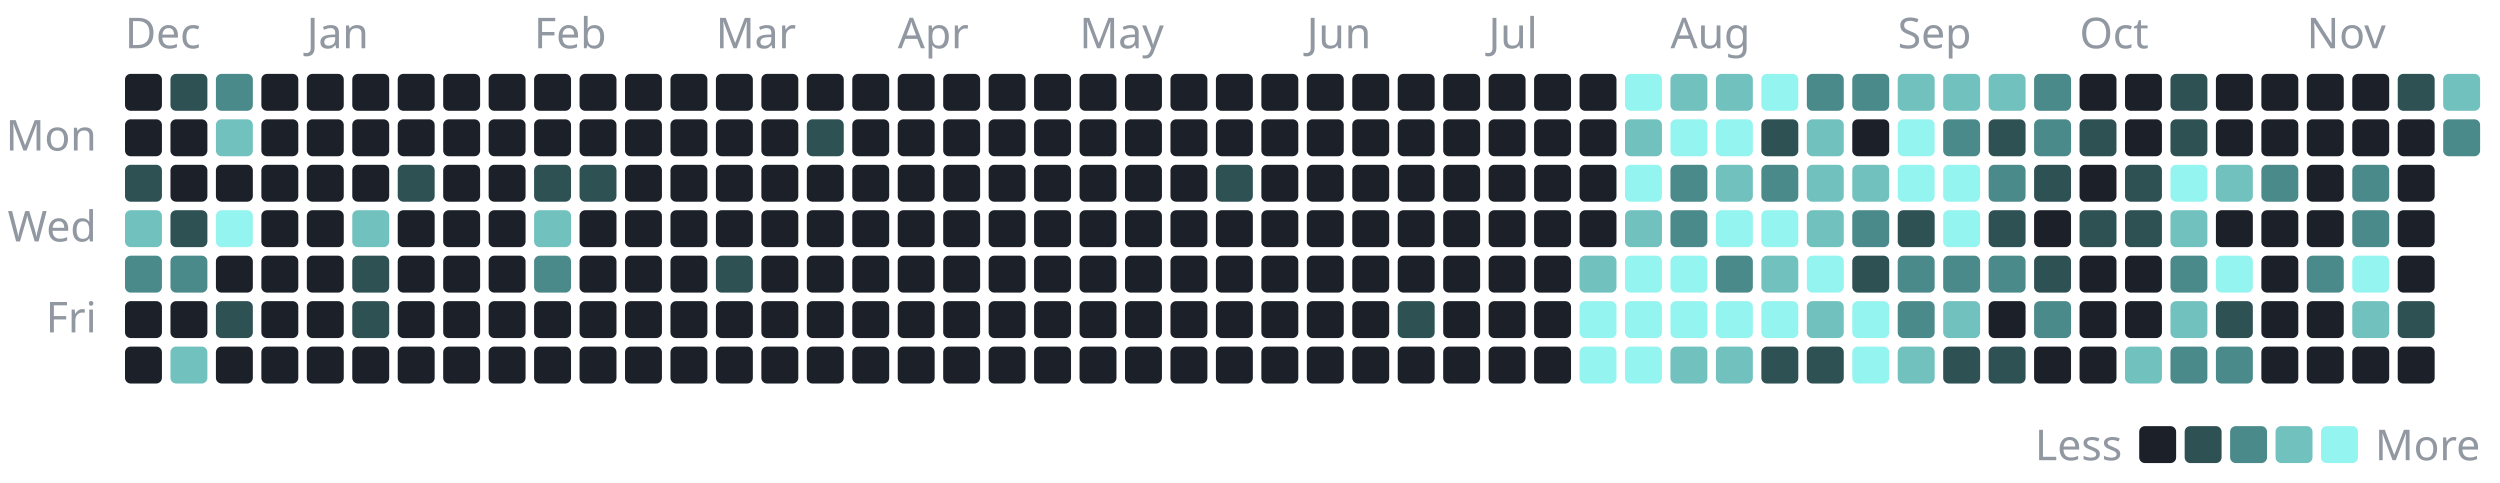
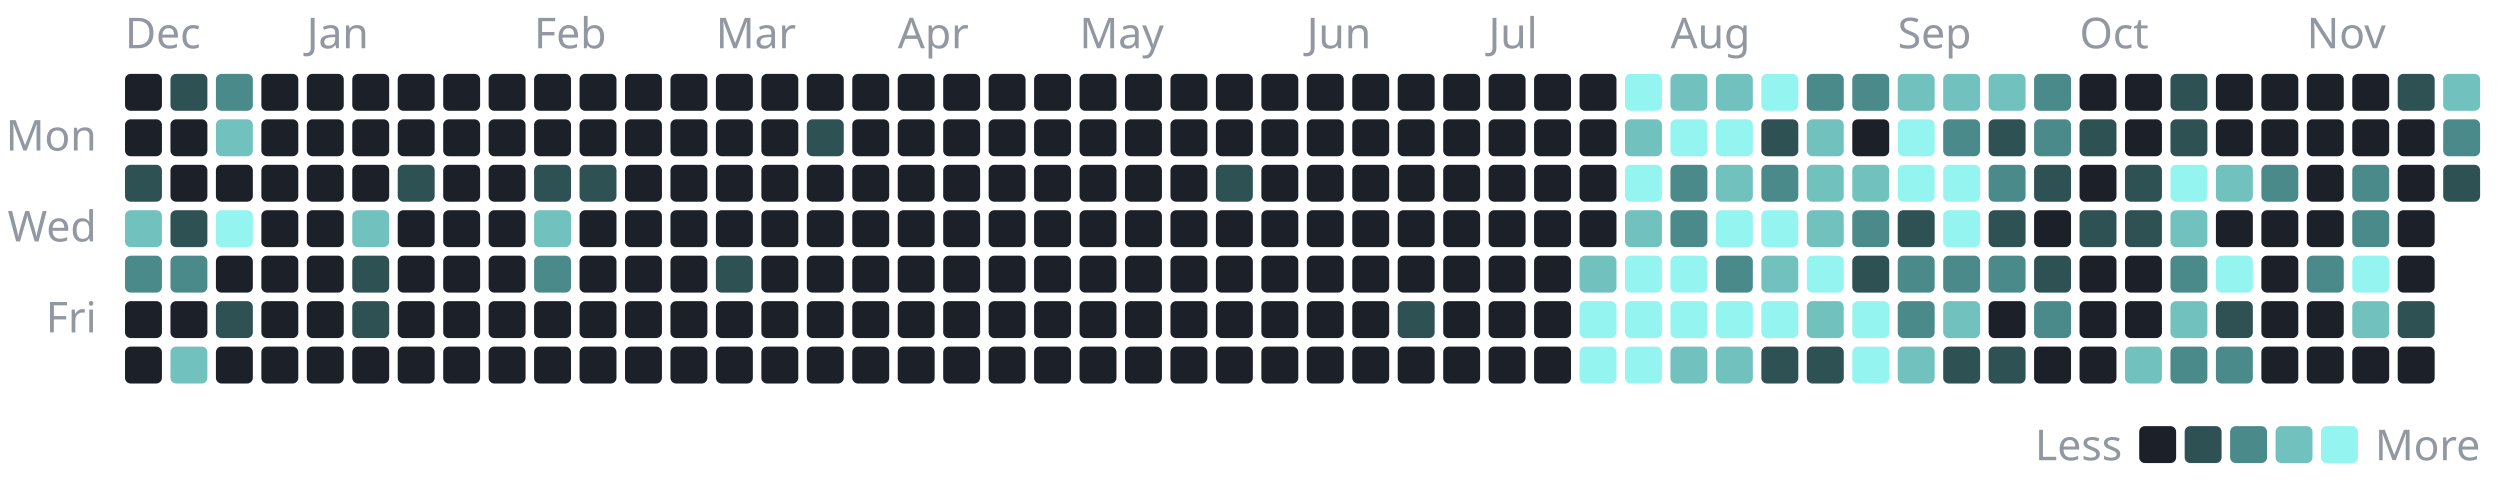
- <svg xmlns="http://www.w3.org/2000/svg" width="880" height="170" viewBox="0 0 880 170" role="img" aria-label="1,277 commits to the public repositories in the last year, by day">
+ <svg xmlns="http://www.w3.org/2000/svg" width="880" height="170" viewBox="0 0 880 170" role="img" aria-label="1,279 commits to the public repositories in the last year, by day">
  <style>text{font-family:-apple-system, BlinkMacSystemFont, 'Segoe UI', 'Noto Sans', Helvetica, Arial, sans-serif;font-size:15px}</style>
  <text x="44" y="17" fill="#9198a1">Dec</text>
  <rect x="44" y="26" width="13" height="13" rx="2" fill="#1c2129" />
  <rect x="44" y="42" width="13" height="13" rx="2" fill="#1c2129" />
  <rect x="44" y="58" width="13" height="13" rx="2" fill="#2e5154" />
  <rect x="44" y="74" width="13" height="13" rx="2" fill="#71c1bf" />
  <rect x="44" y="90" width="13" height="13" rx="2" fill="#4b8a8b" />
  <rect x="44" y="106" width="13" height="13" rx="2" fill="#1c2129" />
  <rect x="44" y="122" width="13" height="13" rx="2" fill="#1c2129" />
  <rect x="60" y="26" width="13" height="13" rx="2" fill="#2e5154" />
  <rect x="60" y="42" width="13" height="13" rx="2" fill="#1c2129" />
  <rect x="60" y="58" width="13" height="13" rx="2" fill="#1c2129" />
  <rect x="60" y="74" width="13" height="13" rx="2" fill="#2e5154" />
  <rect x="60" y="90" width="13" height="13" rx="2" fill="#4b8a8b" />
  <rect x="60" y="106" width="13" height="13" rx="2" fill="#1c2129" />
  <rect x="60" y="122" width="13" height="13" rx="2" fill="#71c1bf" />
  <rect x="76" y="26" width="13" height="13" rx="2" fill="#4b8a8b" />
  <rect x="76" y="42" width="13" height="13" rx="2" fill="#71c1bf" />
  <rect x="76" y="58" width="13" height="13" rx="2" fill="#1c2129" />
  <rect x="76" y="74" width="13" height="13" rx="2" fill="#94f4f0" />
  <rect x="76" y="90" width="13" height="13" rx="2" fill="#1c2129" />
  <rect x="76" y="106" width="13" height="13" rx="2" fill="#2e5154" />
  <rect x="76" y="122" width="13" height="13" rx="2" fill="#1c2129" />
  <rect x="92" y="26" width="13" height="13" rx="2" fill="#1c2129" />
  <rect x="92" y="42" width="13" height="13" rx="2" fill="#1c2129" />
  <rect x="92" y="58" width="13" height="13" rx="2" fill="#1c2129" />
  <rect x="92" y="74" width="13" height="13" rx="2" fill="#1c2129" />
  <rect x="92" y="90" width="13" height="13" rx="2" fill="#1c2129" />
  <rect x="92" y="106" width="13" height="13" rx="2" fill="#1c2129" />
  <rect x="92" y="122" width="13" height="13" rx="2" fill="#1c2129" />
  <text x="108" y="17" fill="#9198a1">Jan</text>
  <rect x="108" y="26" width="13" height="13" rx="2" fill="#1c2129" />
  <rect x="108" y="42" width="13" height="13" rx="2" fill="#1c2129" />
  <rect x="108" y="58" width="13" height="13" rx="2" fill="#1c2129" />
  <rect x="108" y="74" width="13" height="13" rx="2" fill="#1c2129" />
  <rect x="108" y="90" width="13" height="13" rx="2" fill="#1c2129" />
  <rect x="108" y="106" width="13" height="13" rx="2" fill="#1c2129" />
  <rect x="108" y="122" width="13" height="13" rx="2" fill="#1c2129" />
  <rect x="124" y="26" width="13" height="13" rx="2" fill="#1c2129" />
  <rect x="124" y="42" width="13" height="13" rx="2" fill="#1c2129" />
  <rect x="124" y="58" width="13" height="13" rx="2" fill="#1c2129" />
  <rect x="124" y="74" width="13" height="13" rx="2" fill="#71c1bf" />
  <rect x="124" y="90" width="13" height="13" rx="2" fill="#2e5154" />
  <rect x="124" y="106" width="13" height="13" rx="2" fill="#2e5154" />
  <rect x="124" y="122" width="13" height="13" rx="2" fill="#1c2129" />
  <rect x="140" y="26" width="13" height="13" rx="2" fill="#1c2129" />
  <rect x="140" y="42" width="13" height="13" rx="2" fill="#1c2129" />
  <rect x="140" y="58" width="13" height="13" rx="2" fill="#2e5154" />
  <rect x="140" y="74" width="13" height="13" rx="2" fill="#1c2129" />
  <rect x="140" y="90" width="13" height="13" rx="2" fill="#1c2129" />
  <rect x="140" y="106" width="13" height="13" rx="2" fill="#1c2129" />
  <rect x="140" y="122" width="13" height="13" rx="2" fill="#1c2129" />
  <rect x="156" y="26" width="13" height="13" rx="2" fill="#1c2129" />
  <rect x="156" y="42" width="13" height="13" rx="2" fill="#1c2129" />
  <rect x="156" y="58" width="13" height="13" rx="2" fill="#1c2129" />
  <rect x="156" y="74" width="13" height="13" rx="2" fill="#1c2129" />
  <rect x="156" y="90" width="13" height="13" rx="2" fill="#1c2129" />
  <rect x="156" y="106" width="13" height="13" rx="2" fill="#1c2129" />
  <rect x="156" y="122" width="13" height="13" rx="2" fill="#1c2129" />
  <rect x="172" y="26" width="13" height="13" rx="2" fill="#1c2129" />
  <rect x="172" y="42" width="13" height="13" rx="2" fill="#1c2129" />
  <rect x="172" y="58" width="13" height="13" rx="2" fill="#1c2129" />
  <rect x="172" y="74" width="13" height="13" rx="2" fill="#1c2129" />
  <rect x="172" y="90" width="13" height="13" rx="2" fill="#1c2129" />
  <rect x="172" y="106" width="13" height="13" rx="2" fill="#1c2129" />
  <rect x="172" y="122" width="13" height="13" rx="2" fill="#1c2129" />
  <text x="188" y="17" fill="#9198a1">Feb</text>
  <rect x="188" y="26" width="13" height="13" rx="2" fill="#1c2129" />
  <rect x="188" y="42" width="13" height="13" rx="2" fill="#1c2129" />
  <rect x="188" y="58" width="13" height="13" rx="2" fill="#2e5154" />
  <rect x="188" y="74" width="13" height="13" rx="2" fill="#71c1bf" />
  <rect x="188" y="90" width="13" height="13" rx="2" fill="#4b8a8b" />
  <rect x="188" y="106" width="13" height="13" rx="2" fill="#1c2129" />
  <rect x="188" y="122" width="13" height="13" rx="2" fill="#1c2129" />
  <rect x="204" y="26" width="13" height="13" rx="2" fill="#1c2129" />
  <rect x="204" y="42" width="13" height="13" rx="2" fill="#1c2129" />
  <rect x="204" y="58" width="13" height="13" rx="2" fill="#2e5154" />
  <rect x="204" y="74" width="13" height="13" rx="2" fill="#1c2129" />
  <rect x="204" y="90" width="13" height="13" rx="2" fill="#1c2129" />
  <rect x="204" y="106" width="13" height="13" rx="2" fill="#1c2129" />
  <rect x="204" y="122" width="13" height="13" rx="2" fill="#1c2129" />
  <rect x="220" y="26" width="13" height="13" rx="2" fill="#1c2129" />
  <rect x="220" y="42" width="13" height="13" rx="2" fill="#1c2129" />
  <rect x="220" y="58" width="13" height="13" rx="2" fill="#1c2129" />
  <rect x="220" y="74" width="13" height="13" rx="2" fill="#1c2129" />
  <rect x="220" y="90" width="13" height="13" rx="2" fill="#1c2129" />
  <rect x="220" y="106" width="13" height="13" rx="2" fill="#1c2129" />
  <rect x="220" y="122" width="13" height="13" rx="2" fill="#1c2129" />
  <rect x="236" y="26" width="13" height="13" rx="2" fill="#1c2129" />
  <rect x="236" y="42" width="13" height="13" rx="2" fill="#1c2129" />
  <rect x="236" y="58" width="13" height="13" rx="2" fill="#1c2129" />
  <rect x="236" y="74" width="13" height="13" rx="2" fill="#1c2129" />
  <rect x="236" y="90" width="13" height="13" rx="2" fill="#1c2129" />
  <rect x="236" y="106" width="13" height="13" rx="2" fill="#1c2129" />
  <rect x="236" y="122" width="13" height="13" rx="2" fill="#1c2129" />
  <text x="252" y="17" fill="#9198a1">Mar</text>
  <rect x="252" y="26" width="13" height="13" rx="2" fill="#1c2129" />
  <rect x="252" y="42" width="13" height="13" rx="2" fill="#1c2129" />
  <rect x="252" y="58" width="13" height="13" rx="2" fill="#1c2129" />
  <rect x="252" y="74" width="13" height="13" rx="2" fill="#1c2129" />
  <rect x="252" y="90" width="13" height="13" rx="2" fill="#2e5154" />
  <rect x="252" y="106" width="13" height="13" rx="2" fill="#1c2129" />
  <rect x="252" y="122" width="13" height="13" rx="2" fill="#1c2129" />
  <rect x="268" y="26" width="13" height="13" rx="2" fill="#1c2129" />
  <rect x="268" y="42" width="13" height="13" rx="2" fill="#1c2129" />
  <rect x="268" y="58" width="13" height="13" rx="2" fill="#1c2129" />
  <rect x="268" y="74" width="13" height="13" rx="2" fill="#1c2129" />
  <rect x="268" y="90" width="13" height="13" rx="2" fill="#1c2129" />
  <rect x="268" y="106" width="13" height="13" rx="2" fill="#1c2129" />
  <rect x="268" y="122" width="13" height="13" rx="2" fill="#1c2129" />
  <rect x="284" y="26" width="13" height="13" rx="2" fill="#1c2129" />
  <rect x="284" y="42" width="13" height="13" rx="2" fill="#2e5154" />
  <rect x="284" y="58" width="13" height="13" rx="2" fill="#1c2129" />
  <rect x="284" y="74" width="13" height="13" rx="2" fill="#1c2129" />
  <rect x="284" y="90" width="13" height="13" rx="2" fill="#1c2129" />
  <rect x="284" y="106" width="13" height="13" rx="2" fill="#1c2129" />
  <rect x="284" y="122" width="13" height="13" rx="2" fill="#1c2129" />
  <rect x="300" y="26" width="13" height="13" rx="2" fill="#1c2129" />
  <rect x="300" y="42" width="13" height="13" rx="2" fill="#1c2129" />
  <rect x="300" y="58" width="13" height="13" rx="2" fill="#1c2129" />
  <rect x="300" y="74" width="13" height="13" rx="2" fill="#1c2129" />
  <rect x="300" y="90" width="13" height="13" rx="2" fill="#1c2129" />
  <rect x="300" y="106" width="13" height="13" rx="2" fill="#1c2129" />
  <rect x="300" y="122" width="13" height="13" rx="2" fill="#1c2129" />
  <text x="316" y="17" fill="#9198a1">Apr</text>
  <rect x="316" y="26" width="13" height="13" rx="2" fill="#1c2129" />
  <rect x="316" y="42" width="13" height="13" rx="2" fill="#1c2129" />
  <rect x="316" y="58" width="13" height="13" rx="2" fill="#1c2129" />
  <rect x="316" y="74" width="13" height="13" rx="2" fill="#1c2129" />
  <rect x="316" y="90" width="13" height="13" rx="2" fill="#1c2129" />
  <rect x="316" y="106" width="13" height="13" rx="2" fill="#1c2129" />
  <rect x="316" y="122" width="13" height="13" rx="2" fill="#1c2129" />
  <rect x="332" y="26" width="13" height="13" rx="2" fill="#1c2129" />
  <rect x="332" y="42" width="13" height="13" rx="2" fill="#1c2129" />
  <rect x="332" y="58" width="13" height="13" rx="2" fill="#1c2129" />
  <rect x="332" y="74" width="13" height="13" rx="2" fill="#1c2129" />
  <rect x="332" y="90" width="13" height="13" rx="2" fill="#1c2129" />
  <rect x="332" y="106" width="13" height="13" rx="2" fill="#1c2129" />
  <rect x="332" y="122" width="13" height="13" rx="2" fill="#1c2129" />
  <rect x="348" y="26" width="13" height="13" rx="2" fill="#1c2129" />
  <rect x="348" y="42" width="13" height="13" rx="2" fill="#1c2129" />
  <rect x="348" y="58" width="13" height="13" rx="2" fill="#1c2129" />
  <rect x="348" y="74" width="13" height="13" rx="2" fill="#1c2129" />
  <rect x="348" y="90" width="13" height="13" rx="2" fill="#1c2129" />
  <rect x="348" y="106" width="13" height="13" rx="2" fill="#1c2129" />
  <rect x="348" y="122" width="13" height="13" rx="2" fill="#1c2129" />
  <rect x="364" y="26" width="13" height="13" rx="2" fill="#1c2129" />
  <rect x="364" y="42" width="13" height="13" rx="2" fill="#1c2129" />
  <rect x="364" y="58" width="13" height="13" rx="2" fill="#1c2129" />
  <rect x="364" y="74" width="13" height="13" rx="2" fill="#1c2129" />
  <rect x="364" y="90" width="13" height="13" rx="2" fill="#1c2129" />
  <rect x="364" y="106" width="13" height="13" rx="2" fill="#1c2129" />
  <rect x="364" y="122" width="13" height="13" rx="2" fill="#1c2129" />
  <text x="380" y="17" fill="#9198a1">May</text>
  <rect x="380" y="26" width="13" height="13" rx="2" fill="#1c2129" />
  <rect x="380" y="42" width="13" height="13" rx="2" fill="#1c2129" />
  <rect x="380" y="58" width="13" height="13" rx="2" fill="#1c2129" />
  <rect x="380" y="74" width="13" height="13" rx="2" fill="#1c2129" />
  <rect x="380" y="90" width="13" height="13" rx="2" fill="#1c2129" />
  <rect x="380" y="106" width="13" height="13" rx="2" fill="#1c2129" />
  <rect x="380" y="122" width="13" height="13" rx="2" fill="#1c2129" />
  <rect x="396" y="26" width="13" height="13" rx="2" fill="#1c2129" />
  <rect x="396" y="42" width="13" height="13" rx="2" fill="#1c2129" />
  <rect x="396" y="58" width="13" height="13" rx="2" fill="#1c2129" />
  <rect x="396" y="74" width="13" height="13" rx="2" fill="#1c2129" />
  <rect x="396" y="90" width="13" height="13" rx="2" fill="#1c2129" />
  <rect x="396" y="106" width="13" height="13" rx="2" fill="#1c2129" />
  <rect x="396" y="122" width="13" height="13" rx="2" fill="#1c2129" />
  <rect x="412" y="26" width="13" height="13" rx="2" fill="#1c2129" />
  <rect x="412" y="42" width="13" height="13" rx="2" fill="#1c2129" />
  <rect x="412" y="58" width="13" height="13" rx="2" fill="#1c2129" />
  <rect x="412" y="74" width="13" height="13" rx="2" fill="#1c2129" />
  <rect x="412" y="90" width="13" height="13" rx="2" fill="#1c2129" />
  <rect x="412" y="106" width="13" height="13" rx="2" fill="#1c2129" />
  <rect x="412" y="122" width="13" height="13" rx="2" fill="#1c2129" />
  <rect x="428" y="26" width="13" height="13" rx="2" fill="#1c2129" />
  <rect x="428" y="42" width="13" height="13" rx="2" fill="#1c2129" />
  <rect x="428" y="58" width="13" height="13" rx="2" fill="#2e5154" />
  <rect x="428" y="74" width="13" height="13" rx="2" fill="#1c2129" />
  <rect x="428" y="90" width="13" height="13" rx="2" fill="#1c2129" />
  <rect x="428" y="106" width="13" height="13" rx="2" fill="#1c2129" />
  <rect x="428" y="122" width="13" height="13" rx="2" fill="#1c2129" />
  <rect x="444" y="26" width="13" height="13" rx="2" fill="#1c2129" />
  <rect x="444" y="42" width="13" height="13" rx="2" fill="#1c2129" />
  <rect x="444" y="58" width="13" height="13" rx="2" fill="#1c2129" />
  <rect x="444" y="74" width="13" height="13" rx="2" fill="#1c2129" />
  <rect x="444" y="90" width="13" height="13" rx="2" fill="#1c2129" />
  <rect x="444" y="106" width="13" height="13" rx="2" fill="#1c2129" />
  <rect x="444" y="122" width="13" height="13" rx="2" fill="#1c2129" />
  <text x="460" y="17" fill="#9198a1">Jun</text>
  <rect x="460" y="26" width="13" height="13" rx="2" fill="#1c2129" />
  <rect x="460" y="42" width="13" height="13" rx="2" fill="#1c2129" />
  <rect x="460" y="58" width="13" height="13" rx="2" fill="#1c2129" />
  <rect x="460" y="74" width="13" height="13" rx="2" fill="#1c2129" />
  <rect x="460" y="90" width="13" height="13" rx="2" fill="#1c2129" />
  <rect x="460" y="106" width="13" height="13" rx="2" fill="#1c2129" />
  <rect x="460" y="122" width="13" height="13" rx="2" fill="#1c2129" />
  <rect x="476" y="26" width="13" height="13" rx="2" fill="#1c2129" />
  <rect x="476" y="42" width="13" height="13" rx="2" fill="#1c2129" />
  <rect x="476" y="58" width="13" height="13" rx="2" fill="#1c2129" />
  <rect x="476" y="74" width="13" height="13" rx="2" fill="#1c2129" />
  <rect x="476" y="90" width="13" height="13" rx="2" fill="#1c2129" />
  <rect x="476" y="106" width="13" height="13" rx="2" fill="#1c2129" />
  <rect x="476" y="122" width="13" height="13" rx="2" fill="#1c2129" />
  <rect x="492" y="26" width="13" height="13" rx="2" fill="#1c2129" />
  <rect x="492" y="42" width="13" height="13" rx="2" fill="#1c2129" />
  <rect x="492" y="58" width="13" height="13" rx="2" fill="#1c2129" />
  <rect x="492" y="74" width="13" height="13" rx="2" fill="#1c2129" />
  <rect x="492" y="90" width="13" height="13" rx="2" fill="#1c2129" />
  <rect x="492" y="106" width="13" height="13" rx="2" fill="#2e5154" />
  <rect x="492" y="122" width="13" height="13" rx="2" fill="#1c2129" />
  <rect x="508" y="26" width="13" height="13" rx="2" fill="#1c2129" />
  <rect x="508" y="42" width="13" height="13" rx="2" fill="#1c2129" />
  <rect x="508" y="58" width="13" height="13" rx="2" fill="#1c2129" />
  <rect x="508" y="74" width="13" height="13" rx="2" fill="#1c2129" />
  <rect x="508" y="90" width="13" height="13" rx="2" fill="#1c2129" />
  <rect x="508" y="106" width="13" height="13" rx="2" fill="#1c2129" />
  <rect x="508" y="122" width="13" height="13" rx="2" fill="#1c2129" />
  <text x="524" y="17" fill="#9198a1">Jul</text>
  <rect x="524" y="26" width="13" height="13" rx="2" fill="#1c2129" />
  <rect x="524" y="42" width="13" height="13" rx="2" fill="#1c2129" />
  <rect x="524" y="58" width="13" height="13" rx="2" fill="#1c2129" />
  <rect x="524" y="74" width="13" height="13" rx="2" fill="#1c2129" />
  <rect x="524" y="90" width="13" height="13" rx="2" fill="#1c2129" />
  <rect x="524" y="106" width="13" height="13" rx="2" fill="#1c2129" />
  <rect x="524" y="122" width="13" height="13" rx="2" fill="#1c2129" />
  <rect x="540" y="26" width="13" height="13" rx="2" fill="#1c2129" />
  <rect x="540" y="42" width="13" height="13" rx="2" fill="#1c2129" />
  <rect x="540" y="58" width="13" height="13" rx="2" fill="#1c2129" />
  <rect x="540" y="74" width="13" height="13" rx="2" fill="#1c2129" />
  <rect x="540" y="90" width="13" height="13" rx="2" fill="#1c2129" />
  <rect x="540" y="106" width="13" height="13" rx="2" fill="#1c2129" />
  <rect x="540" y="122" width="13" height="13" rx="2" fill="#1c2129" />
  <rect x="556" y="26" width="13" height="13" rx="2" fill="#1c2129" />
  <rect x="556" y="42" width="13" height="13" rx="2" fill="#1c2129" />
  <rect x="556" y="58" width="13" height="13" rx="2" fill="#1c2129" />
  <rect x="556" y="74" width="13" height="13" rx="2" fill="#1c2129" />
  <rect x="556" y="90" width="13" height="13" rx="2" fill="#71c1bf" />
  <rect x="556" y="106" width="13" height="13" rx="2" fill="#94f4f0" />
  <rect x="556" y="122" width="13" height="13" rx="2" fill="#94f4f0" />
  <rect x="572" y="26" width="13" height="13" rx="2" fill="#94f4f0" />
  <rect x="572" y="42" width="13" height="13" rx="2" fill="#71c1bf" />
  <rect x="572" y="58" width="13" height="13" rx="2" fill="#94f4f0" />
  <rect x="572" y="74" width="13" height="13" rx="2" fill="#71c1bf" />
  <rect x="572" y="90" width="13" height="13" rx="2" fill="#94f4f0" />
  <rect x="572" y="106" width="13" height="13" rx="2" fill="#94f4f0" />
  <rect x="572" y="122" width="13" height="13" rx="2" fill="#94f4f0" />
  <text x="588" y="17" fill="#9198a1">Aug</text>
  <rect x="588" y="26" width="13" height="13" rx="2" fill="#71c1bf" />
  <rect x="588" y="42" width="13" height="13" rx="2" fill="#94f4f0" />
  <rect x="588" y="58" width="13" height="13" rx="2" fill="#4b8a8b" />
  <rect x="588" y="74" width="13" height="13" rx="2" fill="#4b8a8b" />
  <rect x="588" y="90" width="13" height="13" rx="2" fill="#94f4f0" />
  <rect x="588" y="106" width="13" height="13" rx="2" fill="#94f4f0" />
  <rect x="588" y="122" width="13" height="13" rx="2" fill="#71c1bf" />
  <rect x="604" y="26" width="13" height="13" rx="2" fill="#71c1bf" />
  <rect x="604" y="42" width="13" height="13" rx="2" fill="#94f4f0" />
  <rect x="604" y="58" width="13" height="13" rx="2" fill="#71c1bf" />
  <rect x="604" y="74" width="13" height="13" rx="2" fill="#94f4f0" />
  <rect x="604" y="90" width="13" height="13" rx="2" fill="#4b8a8b" />
  <rect x="604" y="106" width="13" height="13" rx="2" fill="#94f4f0" />
  <rect x="604" y="122" width="13" height="13" rx="2" fill="#71c1bf" />
  <rect x="620" y="26" width="13" height="13" rx="2" fill="#94f4f0" />
  <rect x="620" y="42" width="13" height="13" rx="2" fill="#2e5154" />
  <rect x="620" y="58" width="13" height="13" rx="2" fill="#4b8a8b" />
  <rect x="620" y="74" width="13" height="13" rx="2" fill="#94f4f0" />
  <rect x="620" y="90" width="13" height="13" rx="2" fill="#71c1bf" />
  <rect x="620" y="106" width="13" height="13" rx="2" fill="#94f4f0" />
  <rect x="620" y="122" width="13" height="13" rx="2" fill="#2e5154" />
  <rect x="636" y="26" width="13" height="13" rx="2" fill="#4b8a8b" />
  <rect x="636" y="42" width="13" height="13" rx="2" fill="#71c1bf" />
  <rect x="636" y="58" width="13" height="13" rx="2" fill="#71c1bf" />
  <rect x="636" y="74" width="13" height="13" rx="2" fill="#71c1bf" />
  <rect x="636" y="90" width="13" height="13" rx="2" fill="#94f4f0" />
  <rect x="636" y="106" width="13" height="13" rx="2" fill="#71c1bf" />
  <rect x="636" y="122" width="13" height="13" rx="2" fill="#2e5154" />
  <rect x="652" y="26" width="13" height="13" rx="2" fill="#4b8a8b" />
  <rect x="652" y="42" width="13" height="13" rx="2" fill="#1c2129" />
  <rect x="652" y="58" width="13" height="13" rx="2" fill="#71c1bf" />
  <rect x="652" y="74" width="13" height="13" rx="2" fill="#4b8a8b" />
  <rect x="652" y="90" width="13" height="13" rx="2" fill="#2e5154" />
  <rect x="652" y="106" width="13" height="13" rx="2" fill="#94f4f0" />
  <rect x="652" y="122" width="13" height="13" rx="2" fill="#94f4f0" />
  <text x="668" y="17" fill="#9198a1">Sep</text>
  <rect x="668" y="26" width="13" height="13" rx="2" fill="#71c1bf" />
  <rect x="668" y="42" width="13" height="13" rx="2" fill="#94f4f0" />
  <rect x="668" y="58" width="13" height="13" rx="2" fill="#94f4f0" />
  <rect x="668" y="74" width="13" height="13" rx="2" fill="#2e5154" />
  <rect x="668" y="90" width="13" height="13" rx="2" fill="#4b8a8b" />
  <rect x="668" y="106" width="13" height="13" rx="2" fill="#4b8a8b" />
  <rect x="668" y="122" width="13" height="13" rx="2" fill="#71c1bf" />
  <rect x="684" y="26" width="13" height="13" rx="2" fill="#71c1bf" />
  <rect x="684" y="42" width="13" height="13" rx="2" fill="#4b8a8b" />
  <rect x="684" y="58" width="13" height="13" rx="2" fill="#94f4f0" />
  <rect x="684" y="74" width="13" height="13" rx="2" fill="#94f4f0" />
  <rect x="684" y="90" width="13" height="13" rx="2" fill="#4b8a8b" />
  <rect x="684" y="106" width="13" height="13" rx="2" fill="#71c1bf" />
  <rect x="684" y="122" width="13" height="13" rx="2" fill="#2e5154" />
  <rect x="700" y="26" width="13" height="13" rx="2" fill="#71c1bf" />
  <rect x="700" y="42" width="13" height="13" rx="2" fill="#2e5154" />
  <rect x="700" y="58" width="13" height="13" rx="2" fill="#4b8a8b" />
  <rect x="700" y="74" width="13" height="13" rx="2" fill="#2e5154" />
  <rect x="700" y="90" width="13" height="13" rx="2" fill="#4b8a8b" />
  <rect x="700" y="106" width="13" height="13" rx="2" fill="#1c2129" />
  <rect x="700" y="122" width="13" height="13" rx="2" fill="#2e5154" />
  <rect x="716" y="26" width="13" height="13" rx="2" fill="#4b8a8b" />
  <rect x="716" y="42" width="13" height="13" rx="2" fill="#4b8a8b" />
  <rect x="716" y="58" width="13" height="13" rx="2" fill="#2e5154" />
  <rect x="716" y="74" width="13" height="13" rx="2" fill="#1c2129" />
  <rect x="716" y="90" width="13" height="13" rx="2" fill="#2e5154" />
  <rect x="716" y="106" width="13" height="13" rx="2" fill="#4b8a8b" />
  <rect x="716" y="122" width="13" height="13" rx="2" fill="#1c2129" />
  <text x="732" y="17" fill="#9198a1">Oct</text>
  <rect x="732" y="26" width="13" height="13" rx="2" fill="#1c2129" />
  <rect x="732" y="42" width="13" height="13" rx="2" fill="#2e5154" />
  <rect x="732" y="58" width="13" height="13" rx="2" fill="#1c2129" />
  <rect x="732" y="74" width="13" height="13" rx="2" fill="#2e5154" />
  <rect x="732" y="90" width="13" height="13" rx="2" fill="#1c2129" />
  <rect x="732" y="106" width="13" height="13" rx="2" fill="#1c2129" />
  <rect x="732" y="122" width="13" height="13" rx="2" fill="#1c2129" />
  <rect x="748" y="26" width="13" height="13" rx="2" fill="#1c2129" />
  <rect x="748" y="42" width="13" height="13" rx="2" fill="#1c2129" />
  <rect x="748" y="58" width="13" height="13" rx="2" fill="#2e5154" />
  <rect x="748" y="74" width="13" height="13" rx="2" fill="#2e5154" />
  <rect x="748" y="90" width="13" height="13" rx="2" fill="#1c2129" />
  <rect x="748" y="106" width="13" height="13" rx="2" fill="#1c2129" />
  <rect x="748" y="122" width="13" height="13" rx="2" fill="#71c1bf" />
  <rect x="764" y="26" width="13" height="13" rx="2" fill="#2e5154" />
  <rect x="764" y="42" width="13" height="13" rx="2" fill="#2e5154" />
  <rect x="764" y="58" width="13" height="13" rx="2" fill="#94f4f0" />
  <rect x="764" y="74" width="13" height="13" rx="2" fill="#71c1bf" />
  <rect x="764" y="90" width="13" height="13" rx="2" fill="#4b8a8b" />
  <rect x="764" y="106" width="13" height="13" rx="2" fill="#71c1bf" />
  <rect x="764" y="122" width="13" height="13" rx="2" fill="#4b8a8b" />
  <rect x="780" y="26" width="13" height="13" rx="2" fill="#1c2129" />
  <rect x="780" y="42" width="13" height="13" rx="2" fill="#1c2129" />
  <rect x="780" y="58" width="13" height="13" rx="2" fill="#71c1bf" />
  <rect x="780" y="74" width="13" height="13" rx="2" fill="#1c2129" />
  <rect x="780" y="90" width="13" height="13" rx="2" fill="#94f4f0" />
  <rect x="780" y="106" width="13" height="13" rx="2" fill="#2e5154" />
  <rect x="780" y="122" width="13" height="13" rx="2" fill="#4b8a8b" />
  <rect x="796" y="26" width="13" height="13" rx="2" fill="#1c2129" />
  <rect x="796" y="42" width="13" height="13" rx="2" fill="#1c2129" />
  <rect x="796" y="58" width="13" height="13" rx="2" fill="#4b8a8b" />
  <rect x="796" y="74" width="13" height="13" rx="2" fill="#1c2129" />
  <rect x="796" y="90" width="13" height="13" rx="2" fill="#1c2129" />
  <rect x="796" y="106" width="13" height="13" rx="2" fill="#1c2129" />
  <rect x="796" y="122" width="13" height="13" rx="2" fill="#1c2129" />
  <text x="812" y="17" fill="#9198a1">Nov</text>
  <rect x="812" y="26" width="13" height="13" rx="2" fill="#1c2129" />
  <rect x="812" y="42" width="13" height="13" rx="2" fill="#1c2129" />
  <rect x="812" y="58" width="13" height="13" rx="2" fill="#1c2129" />
  <rect x="812" y="74" width="13" height="13" rx="2" fill="#1c2129" />
  <rect x="812" y="90" width="13" height="13" rx="2" fill="#4b8a8b" />
  <rect x="812" y="106" width="13" height="13" rx="2" fill="#1c2129" />
  <rect x="812" y="122" width="13" height="13" rx="2" fill="#1c2129" />
  <rect x="828" y="26" width="13" height="13" rx="2" fill="#1c2129" />
  <rect x="828" y="42" width="13" height="13" rx="2" fill="#1c2129" />
  <rect x="828" y="58" width="13" height="13" rx="2" fill="#4b8a8b" />
  <rect x="828" y="74" width="13" height="13" rx="2" fill="#4b8a8b" />
  <rect x="828" y="90" width="13" height="13" rx="2" fill="#94f4f0" />
  <rect x="828" y="106" width="13" height="13" rx="2" fill="#71c1bf" />
  <rect x="828" y="122" width="13" height="13" rx="2" fill="#1c2129" />
  <rect x="844" y="26" width="13" height="13" rx="2" fill="#2e5154" />
  <rect x="844" y="42" width="13" height="13" rx="2" fill="#1c2129" />
  <rect x="844" y="58" width="13" height="13" rx="2" fill="#1c2129" />
  <rect x="844" y="74" width="13" height="13" rx="2" fill="#1c2129" />
  <rect x="844" y="90" width="13" height="13" rx="2" fill="#1c2129" />
  <rect x="844" y="106" width="13" height="13" rx="2" fill="#2e5154" />
  <rect x="844" y="122" width="13" height="13" rx="2" fill="#1c2129" />
  <rect x="860" y="26" width="13" height="13" rx="2" fill="#71c1bf" />
  <rect x="860" y="42" width="13" height="13" rx="2" fill="#4b8a8b" />
+   <rect x="860" y="58" width="13" height="13" rx="2" fill="#2e5154" />
  <text x="34" y="53" fill="#9198a1" text-anchor="end">Mon</text>
  <text x="34" y="85" fill="#9198a1" text-anchor="end">Wed</text>
  <text x="34" y="117" fill="#9198a1" text-anchor="end">Fri</text>
  <text x="747" y="162" fill="#9198a1" text-anchor="end">Less</text>
  <rect x="753" y="150" width="13" height="13" rx="2" fill="#1c2129" />
  <rect x="769" y="150" width="13" height="13" rx="2" fill="#2e5154" />
  <rect x="785" y="150" width="13" height="13" rx="2" fill="#4b8a8b" />
  <rect x="801" y="150" width="13" height="13" rx="2" fill="#71c1bf" />
  <rect x="817" y="150" width="13" height="13" rx="2" fill="#94f4f0" />
  <text x="836" y="162" fill="#9198a1">More</text>
</svg>
